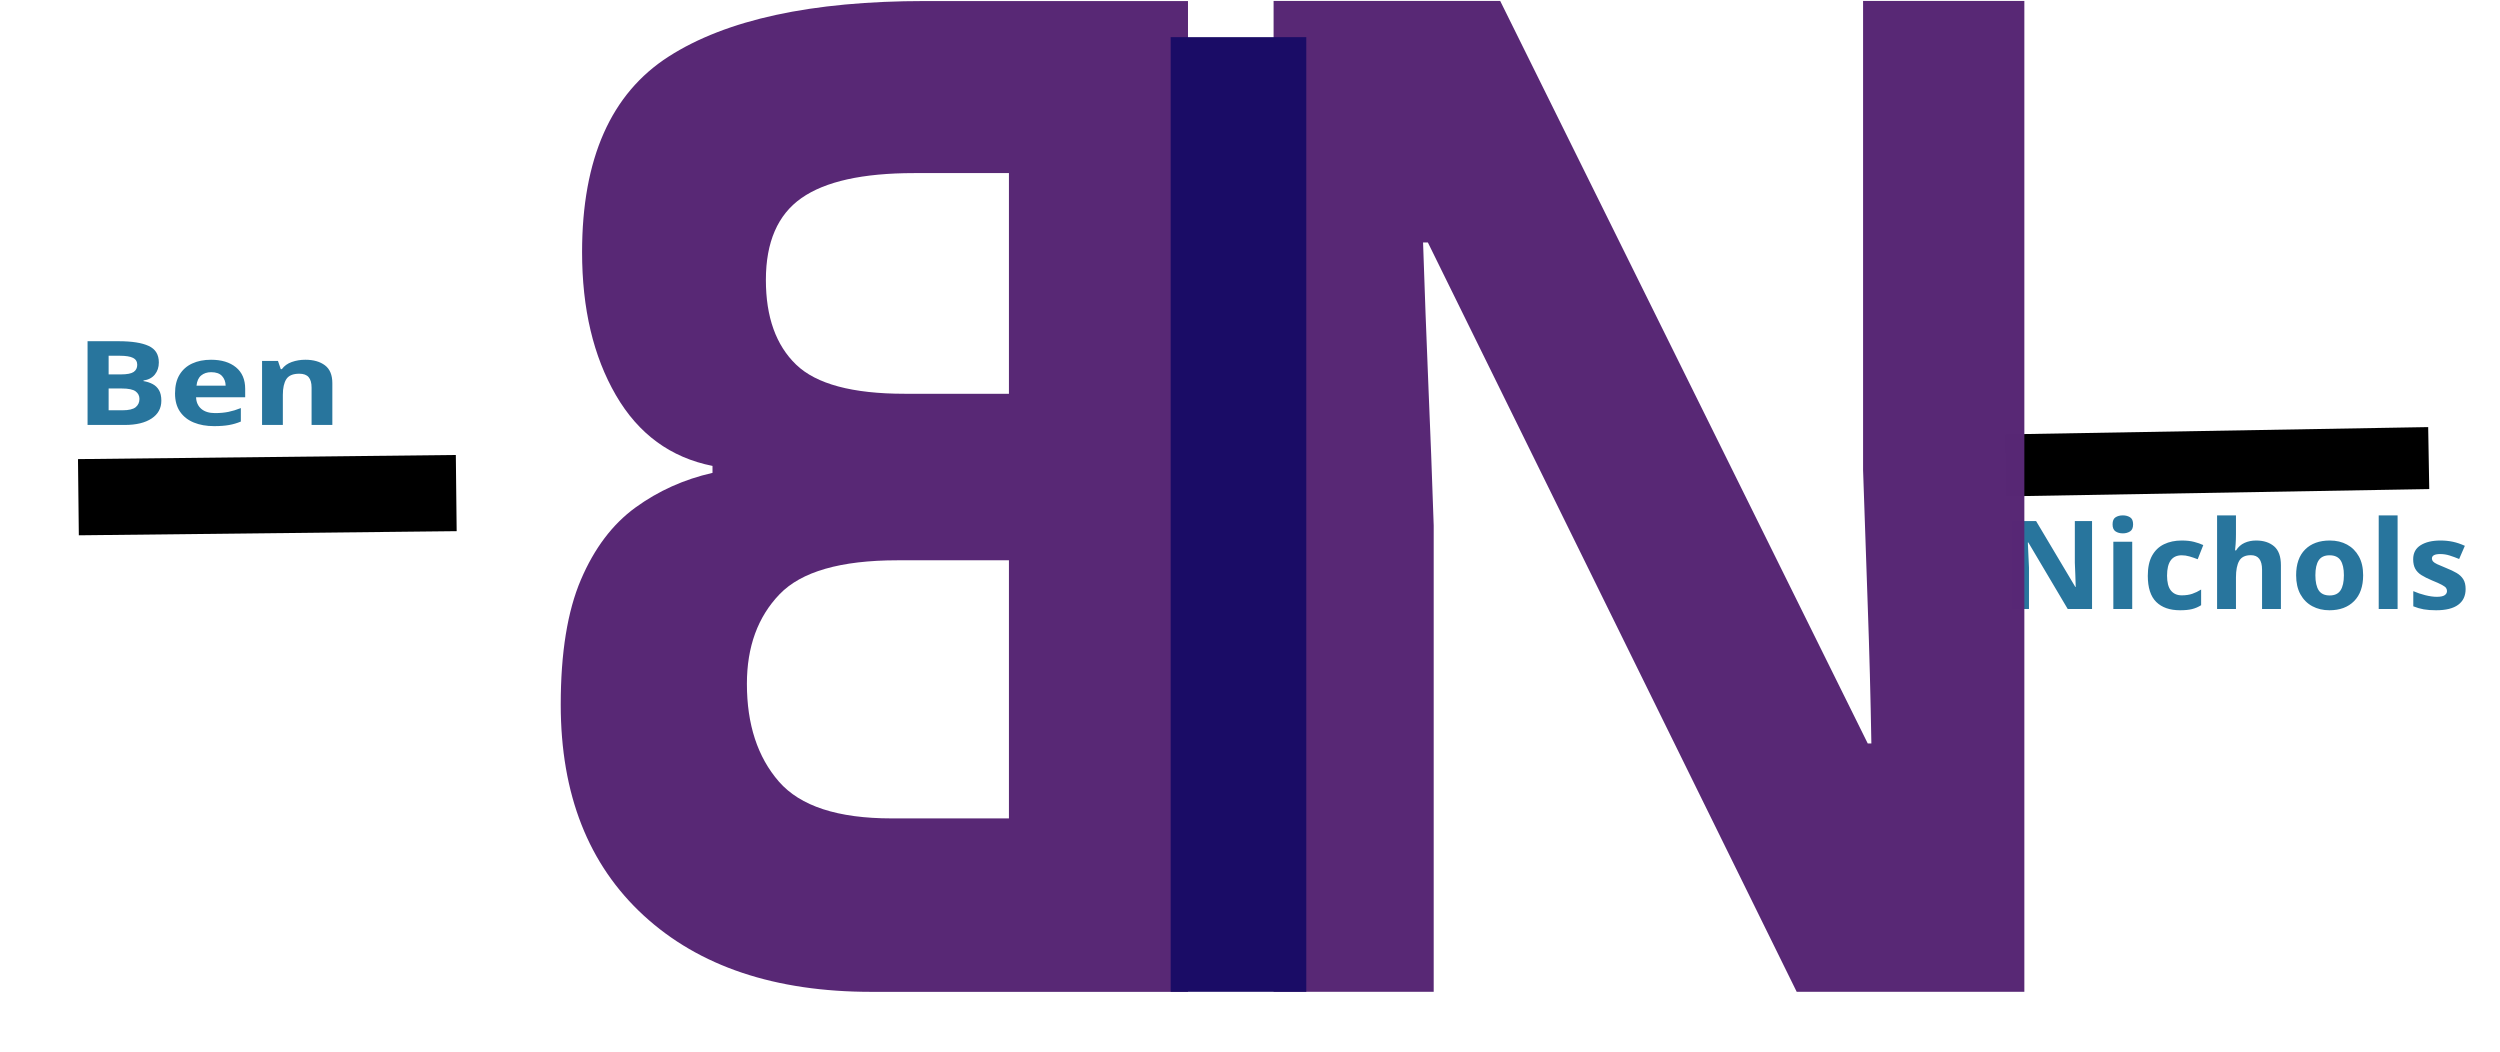
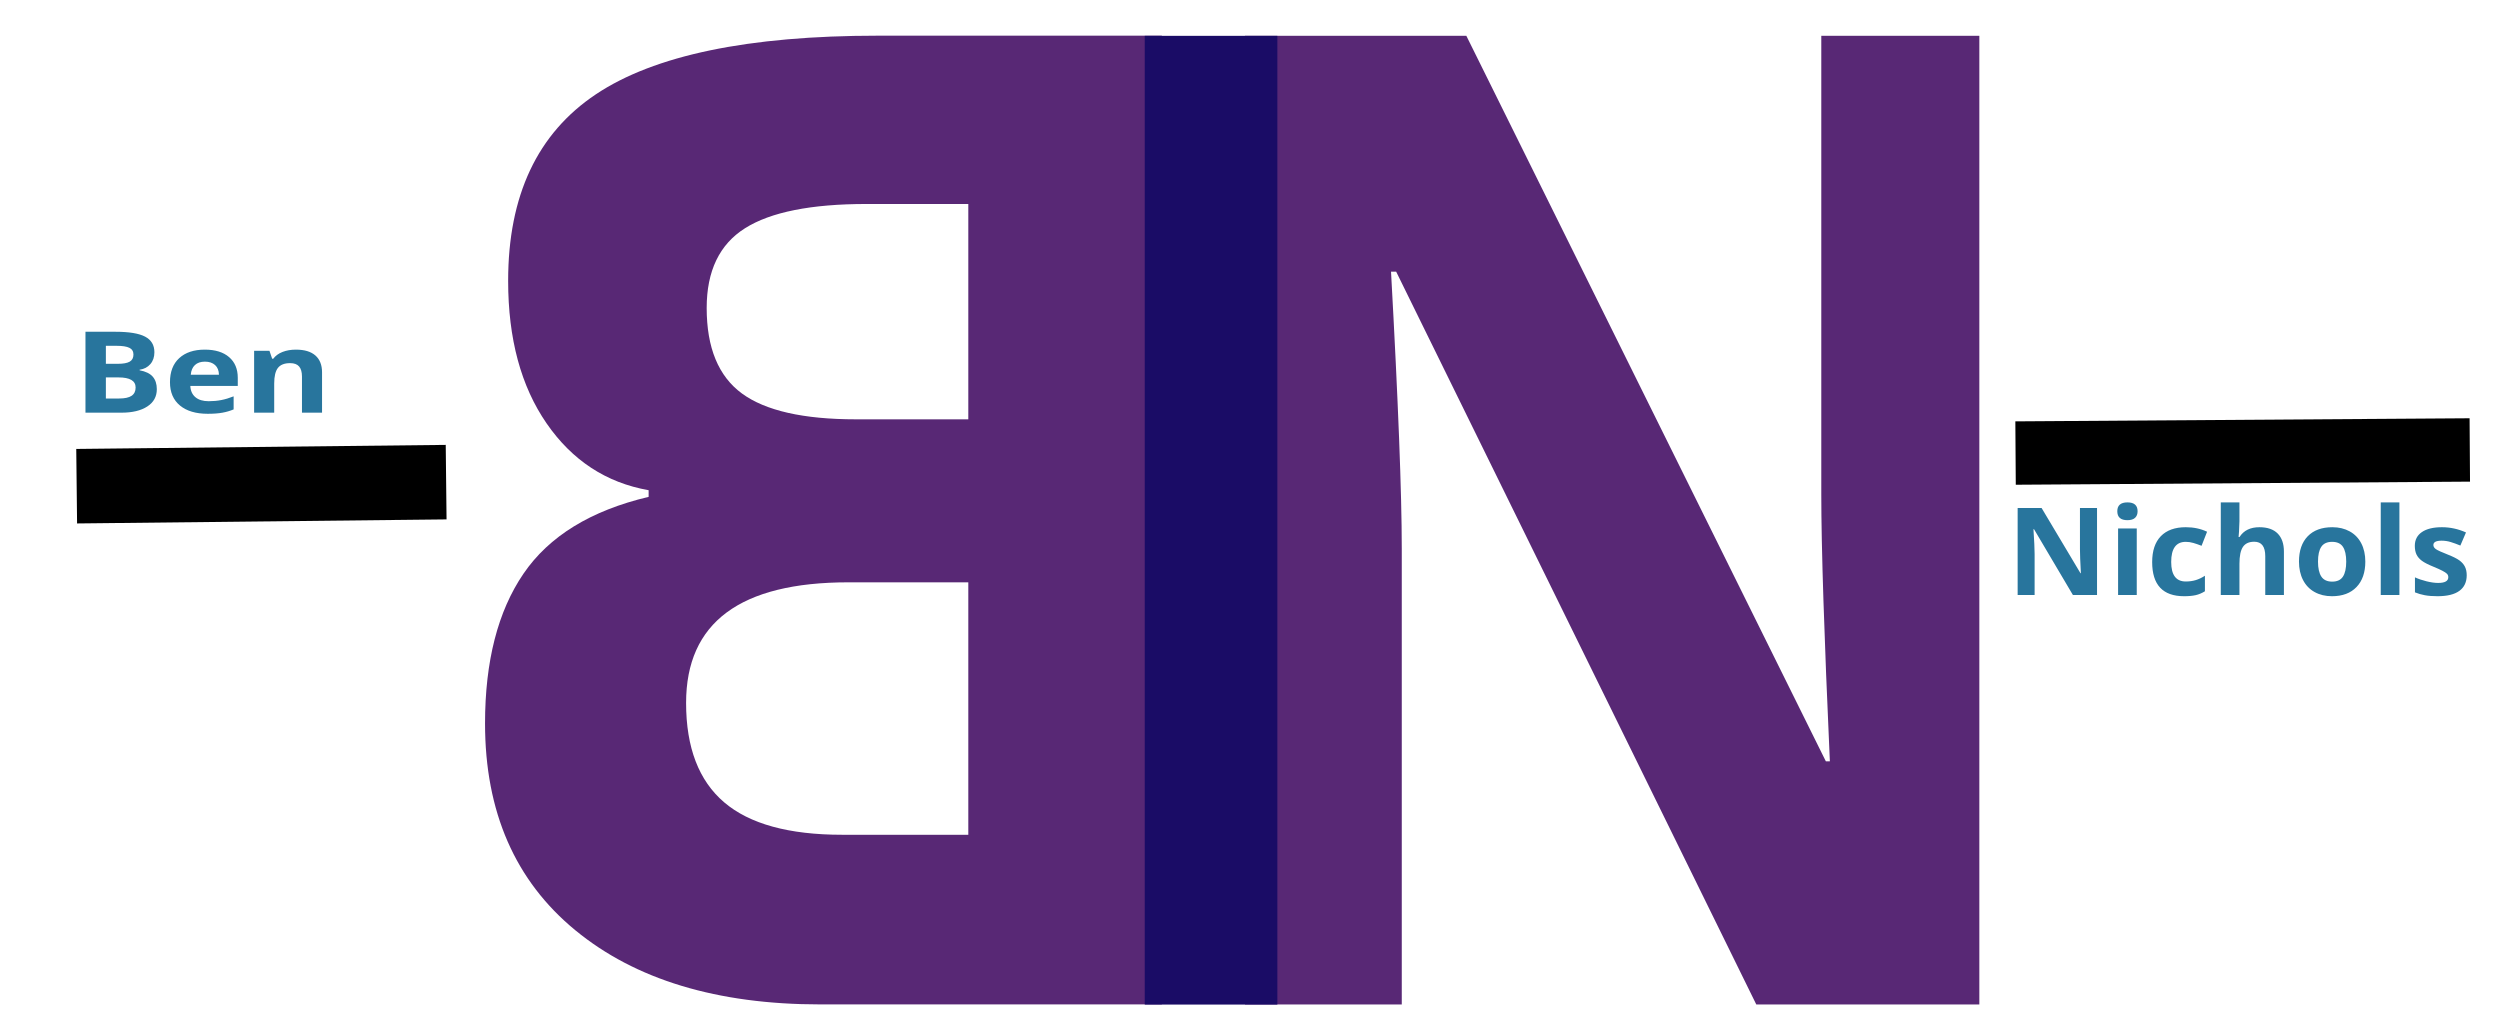
- <svg xmlns="http://www.w3.org/2000/svg" xmlns:xlink="http://www.w3.org/1999/xlink" id="svg156" version="1.1" viewBox="0 0 309 130" height="130mm" width="309mm">
+ <svg xmlns="http://www.w3.org/2000/svg" xmlns:xlink="http://www.w3.org/1999/xlink" id="svg156" version="1.1" viewBox="0 0 316 130" height="130mm" width="316mm">
  <defs id="defs153">
    <linearGradient id="linearGradient2023">
      <stop style="stop-color:#1a24ff;stop-opacity:1;" offset="0" id="stop2021" />
    </linearGradient>
    <linearGradient xlink:href="#linearGradient40511" id="linearGradient64391" gradientUnits="userSpaceOnUse" x1="8.932" y1="125.136" x2="378.864" y2="125.136" gradientTransform="matrix(0.8657842,0,0,1.024566,1.91694,-68.51031)" />
    <linearGradient id="linearGradient40511">
      <stop style="stop-color:#000000;stop-opacity:1;" offset="0" id="stop40509" />
    </linearGradient>
    <linearGradient id="linearGradient64387">
      <stop style="stop-color:#28759d;stop-opacity:1;" offset="0" id="stop64385" />
    </linearGradient>
    <rect x="169.182" y="323.574" width="455.665" height="129.269" id="rect74895" />
-     <linearGradient xlink:href="#linearGradient40511" id="linearGradient115219" gradientUnits="userSpaceOnUse" gradientTransform="matrix(0.5616883,0,0,1.044806,87.41113,-72.3337)" x1="8.932" y1="125.136" x2="378.864" y2="125.136" />
+     <linearGradient xlink:href="#linearGradient40511" id="linearGradient115219" gradientUnits="userSpaceOnUse" gradientTransform="matrix(0.6167239,0.00542522,-0.01112661,1.04046,79.92984,-73.5982)" x1="8.932" y1="125.136" x2="378.864" y2="125.136" />
    <rect x="1454.011" y="562.47" width="361.165" height="119.694" id="rect78263" />
-     <linearGradient xlink:href="#linearGradient64387" id="linearGradient2269" gradientUnits="userSpaceOnUse" x1="1459.72" y1="608.835" x2="1669.095" y2="608.835" />
-     <linearGradient xlink:href="#linearGradient40511" id="linearGradient2025" x1="247.84" y1="57.07" x2="300.255" y2="57.07" gradientUnits="userSpaceOnUse" />
+     <linearGradient xlink:href="#linearGradient40511" id="linearGradient2025" x1="247.84" y1="57.07" x2="300.255" y2="57.07" gradientUnits="userSpaceOnUse" gradientTransform="matrix(1.097983,0.00965878,-0.01064946,0.9958411,-16.81637,-2.409615)" />
    <linearGradient xlink:href="#linearGradient64387" id="linearGradient2091" gradientUnits="userSpaceOnUse" x1="172.807" y1="377.897" x2="258.557" y2="377.897" />
    <linearGradient id="linearGradient44957">
      <stop style="stop-color:#582875;stop-opacity:0.996;" offset="0" id="stop44955" />
    </linearGradient>
    <rect x="48.501" y="169.869" width="532.884" height="761.804" id="rect17547" />
-     <linearGradient xlink:href="#linearGradient64387-0" id="linearGradient2473" x1="87.714" y1="60.874" x2="95.226" y2="60.874" gradientUnits="userSpaceOnUse" gradientTransform="matrix(2.231382,0,0,1,-51.02703,2.714754)" />
+     <linearGradient xlink:href="#linearGradient64387-0" id="linearGradient2473" x1="87.714" y1="60.874" x2="95.226" y2="60.874" gradientUnits="userSpaceOnUse" gradientTransform="matrix(2.231382,0,0,1.037746,-51.02703,2.581639)" />
    <linearGradient id="linearGradient64387-0">
      <stop style="stop-color:#1a0c66;stop-opacity:1;" offset="0" id="stop64385-4" />
    </linearGradient>
-     <linearGradient xlink:href="#linearGradient44957" id="linearGradient3494" gradientUnits="userSpaceOnUse" x1="103.189" y1="541.043" x2="458.007" y2="541.043" />
-     <linearGradient xlink:href="#linearGradient44957" id="linearGradient3498" gradientUnits="userSpaceOnUse" gradientTransform="matrix(0.8989268,0,0,0.8989268,-3.034223,-57.19971)" x1="191.397" y1="129.024" x2="289.927" y2="129.024" />
+     <linearGradient xlink:href="#linearGradient44957" id="linearGradient3888" gradientUnits="userSpaceOnUse" gradientTransform="matrix(0.8989268,0,0,0.8989268,-3.073075,-53.1533)" x1="191.397" y1="129.024" x2="289.927" y2="129.024" />
+     <linearGradient xlink:href="#linearGradient44957" id="linearGradient3890" gradientUnits="userSpaceOnUse" x1="103.189" y1="541.043" x2="458.007" y2="541.043" />
+     <linearGradient xlink:href="#linearGradient64387" id="linearGradient3930" gradientUnits="userSpaceOnUse" x1="1459.72" y1="608.835" x2="1669.095" y2="608.835" />
  </defs>
  <g id="layer1">
    <path id="path113522" style="fill:none;fill-opacity:1;stroke:url(#linearGradient64391);stroke-width:9.418;stroke-linecap:butt;stroke-linejoin:miter;stroke-miterlimit:4;stroke-dasharray:none;stroke-opacity:1" d="m 9.691,61.455 46.701,-0.512" />
-     <text xml:space="preserve" transform="matrix(0.2020221,0,0,0.1698836,-24.90632,-15.50379)" id="text74893" style="font-style:normal;font-variant:normal;font-weight:bold;font-stretch:normal;font-size:85.333px;line-height:1.25;font-family:sans-serif;-inkscape-font-specification:'sans-serif, Bold';font-variant-ligatures:normal;font-variant-caps:normal;font-variant-numeric:normal;font-variant-east-asian:normal;white-space:pre;shape-inside:url(#rect74895);fill:url(#linearGradient2091);fill-opacity:1">
-       <tspan x="169.182" y="400.439" id="tspan3536">Ben</tspan>
+     <text xml:space="preserve" transform="matrix(0.2020221,0,0,0.1698836,-24.90632,-15.50379)" id="text74893" style="font-style:normal;font-variant:normal;font-weight:bold;font-stretch:normal;font-size:84.346px;line-height:1.25;font-family:'Open Sans';-inkscape-font-specification:'Open Sans, Bold';font-variant-ligatures:normal;font-variant-caps:normal;font-variant-numeric:normal;font-variant-east-asian:normal;white-space:pre;shape-inside:url(#rect74895);fill:url(#linearGradient2091);fill-opacity:1">
+       <tspan x="169.182" y="398.309" id="tspan3968">Ben</tspan>
    </text>
-     <path id="path36400" style="fill:url(#linearGradient2025);fill-opacity:1.0;stroke:url(#linearGradient115219);stroke-width:7.661;stroke-linecap:butt;stroke-linejoin:miter;stroke-miterlimit:4;stroke-dasharray:none;stroke-opacity:1" d="m 247.906,57.52 52.283,-0.901" />
-     <text xml:space="preserve" transform="matrix(0.1834753,0,0,0.1784998,-19.51635,-38.84643)" id="text78261" style="font-size:85.333px;line-height:1.25;font-family:sans-serif;white-space:pre;shape-inside:url(#rect78263);fill:url(#linearGradient2269);fill-opacity:1;-inkscape-font-specification:'sans-serif, Bold';font-weight:bold;font-style:normal;font-stretch:normal;font-variant:normal;font-variant-ligatures:normal;font-variant-caps:normal;font-variant-numeric:normal;font-variant-east-asian:normal">
-       <tspan x="1454.012" y="639.335" id="tspan3538">Nichols</tspan>
+     <path id="path36400" style="fill:url(#linearGradient2025);fill-opacity:1;stroke:url(#linearGradient115219);stroke-width:8.011;stroke-linecap:butt;stroke-linejoin:miter;stroke-miterlimit:4;stroke-dasharray:none;stroke-opacity:1" d="m 254.767,57.266 57.416,-0.392" />
+     <text xml:space="preserve" transform="matrix(0.1834753,0,0,0.1784998,-13.16635,-38.84643)" id="text78261" style="font-style:normal;font-variant:normal;font-weight:bold;font-stretch:normal;font-size:86.344px;line-height:1.25;font-family:'Open Sans';-inkscape-font-specification:'Open Sans, Bold';font-variant-ligatures:normal;font-variant-caps:normal;font-variant-numeric:normal;font-variant-east-asian:normal;white-space:pre;shape-inside:url(#rect78263);fill:url(#linearGradient3930);fill-opacity:1">
+       <tspan x="1454.012" y="638.976" id="tspan3970">Nichols</tspan>
    </text>
-     <text xml:space="preserve" transform="matrix(-0.219833,0,0,0.2572761,170.6885,-75.60526)" id="text17545" style="font-style:normal;font-variant:normal;font-weight:bold;font-stretch:normal;font-size:666.669px;line-height:1.25;font-family:sans-serif;-inkscape-font-specification:'sans-serif, Bold';font-variant-ligatures:normal;font-variant-caps:normal;font-variant-numeric:normal;font-variant-east-asian:normal;white-space:pre;shape-inside:url(#rect17547);fill:url(#linearGradient3494);fill-opacity:1;stroke-width:1.002;stroke-miterlimit:4;stroke-dasharray:none">
-       <tspan x="48.502" y="770.374" id="tspan3540">B</tspan>
+     <text xml:space="preserve" transform="matrix(-0.2424291,0,0,0.2572761,173.1379,-68.7261)" id="text17545" style="font-style:normal;font-variant:normal;font-weight:bold;font-stretch:normal;font-size:666.7px;line-height:1.25;font-family:'Open Sans';-inkscape-font-specification:'Open Sans, Bold';font-variant-ligatures:normal;font-variant-caps:normal;font-variant-numeric:normal;font-variant-east-asian:normal;white-space:pre;shape-inside:url(#rect17547);fill:url(#linearGradient3890);fill-opacity:1;stroke-width:1.002;stroke-miterlimit:4;stroke-dasharray:none">
+       <tspan x="48.502" y="760.598" id="tspan3972">B</tspan>
    </text>
-     <text xml:space="preserve" style="font-style:normal;font-variant:normal;font-weight:bold;font-stretch:normal;font-size:158.561px;line-height:1.25;font-family:sans-serif;-inkscape-font-specification:'sans-serif, Bold';font-variant-ligatures:normal;font-variant-caps:normal;font-variant-numeric:normal;font-variant-east-asian:normal;fill:url(#linearGradient3498);fill-opacity:1;stroke-width:0.238;stroke-miterlimit:4;stroke-dasharray:none" x="156.011" y="113.328" id="text33472" transform="scale(0.9244697,1.081701)">
-       <tspan id="tspan33470" style="font-style:normal;font-variant:normal;font-weight:bold;font-stretch:normal;font-size:158.562px;font-family:sans-serif;-inkscape-font-specification:'sans-serif, Bold';font-variant-ligatures:normal;font-variant-caps:normal;font-variant-numeric:normal;font-variant-east-asian:normal;fill:url(#linearGradient3498);fill-opacity:1;stroke-width:0.238;stroke-miterlimit:4;stroke-dasharray:none" x="156.011" y="113.328">N</tspan>
+     <text xml:space="preserve" style="font-style:normal;font-variant:normal;font-weight:bold;font-stretch:normal;font-size:158.554px;line-height:1.25;font-family:'Open Sans';-inkscape-font-specification:'Open Sans, Bold';font-variant-ligatures:normal;font-variant-caps:normal;font-variant-numeric:normal;font-variant-east-asian:normal;fill:url(#linearGradient3888);fill-opacity:1;stroke-width:0.238;stroke-miterlimit:4;stroke-dasharray:none" x="155.972" y="117.374" id="text33472" transform="scale(0.9244697,1.081701)">
+       <tspan id="tspan33470" style="font-style:normal;font-variant:normal;font-weight:bold;font-stretch:normal;font-size:158.554px;font-family:'Open Sans';-inkscape-font-specification:'Open Sans, Bold';font-variant-ligatures:normal;font-variant-caps:normal;font-variant-numeric:normal;font-variant-east-asian:normal;fill:url(#linearGradient3888);fill-opacity:1;stroke-width:0.238;stroke-miterlimit:4;stroke-dasharray:none" x="155.972" y="117.374">N</tspan>
    </text>
-     <rect style="fill:url(#linearGradient2473);fill-opacity:1;stroke-width:0.393" id="rect2363" width="16.763" height="117.994" x="144.695" y="4.592" />
+     <rect style="fill:url(#linearGradient2473);fill-opacity:1;stroke-width:0.401" id="rect2363" width="16.763" height="122.447" x="144.695" y="4.53" />
  </g>
</svg>
